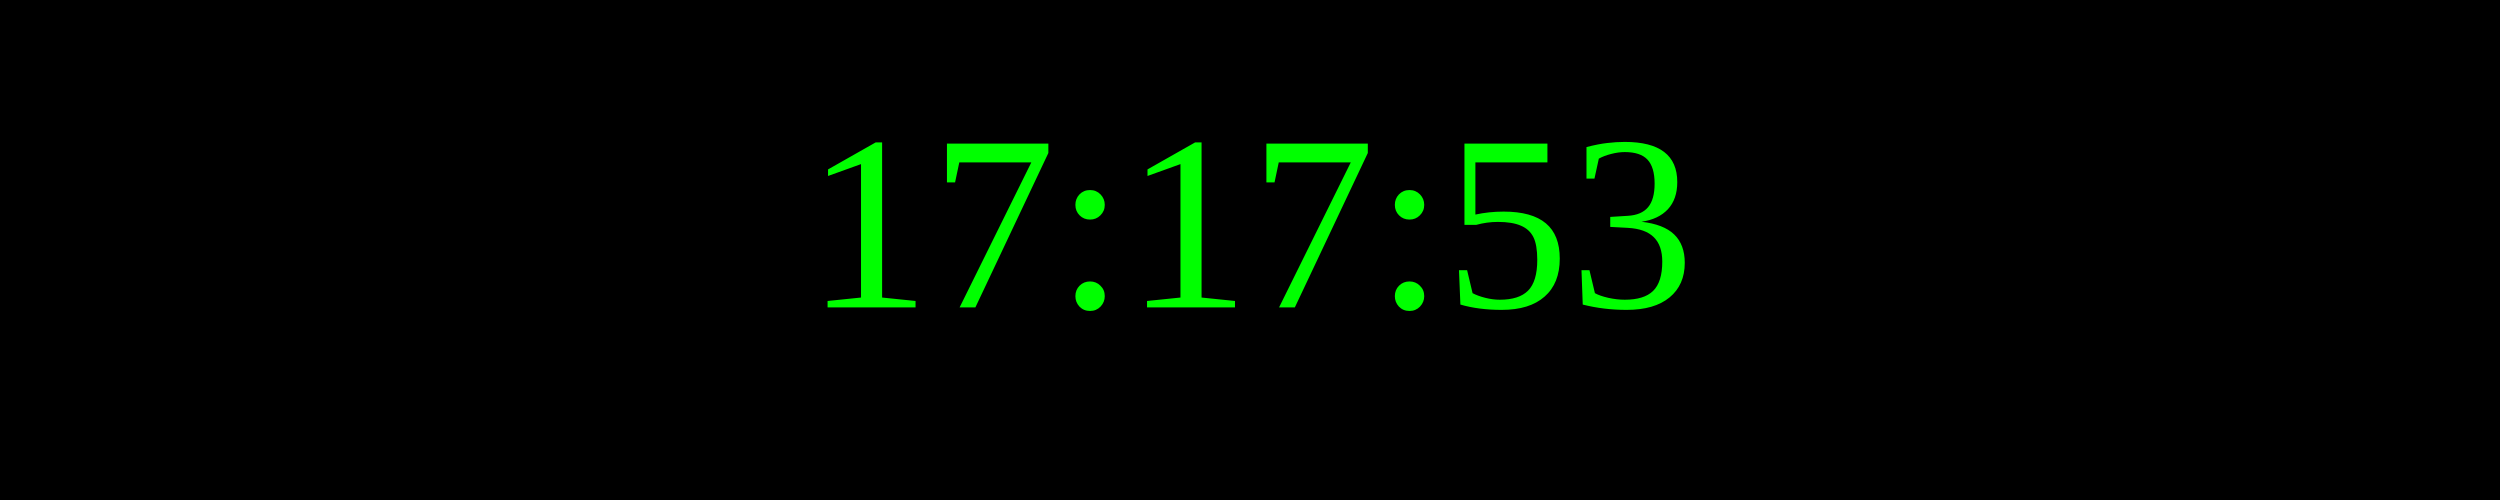
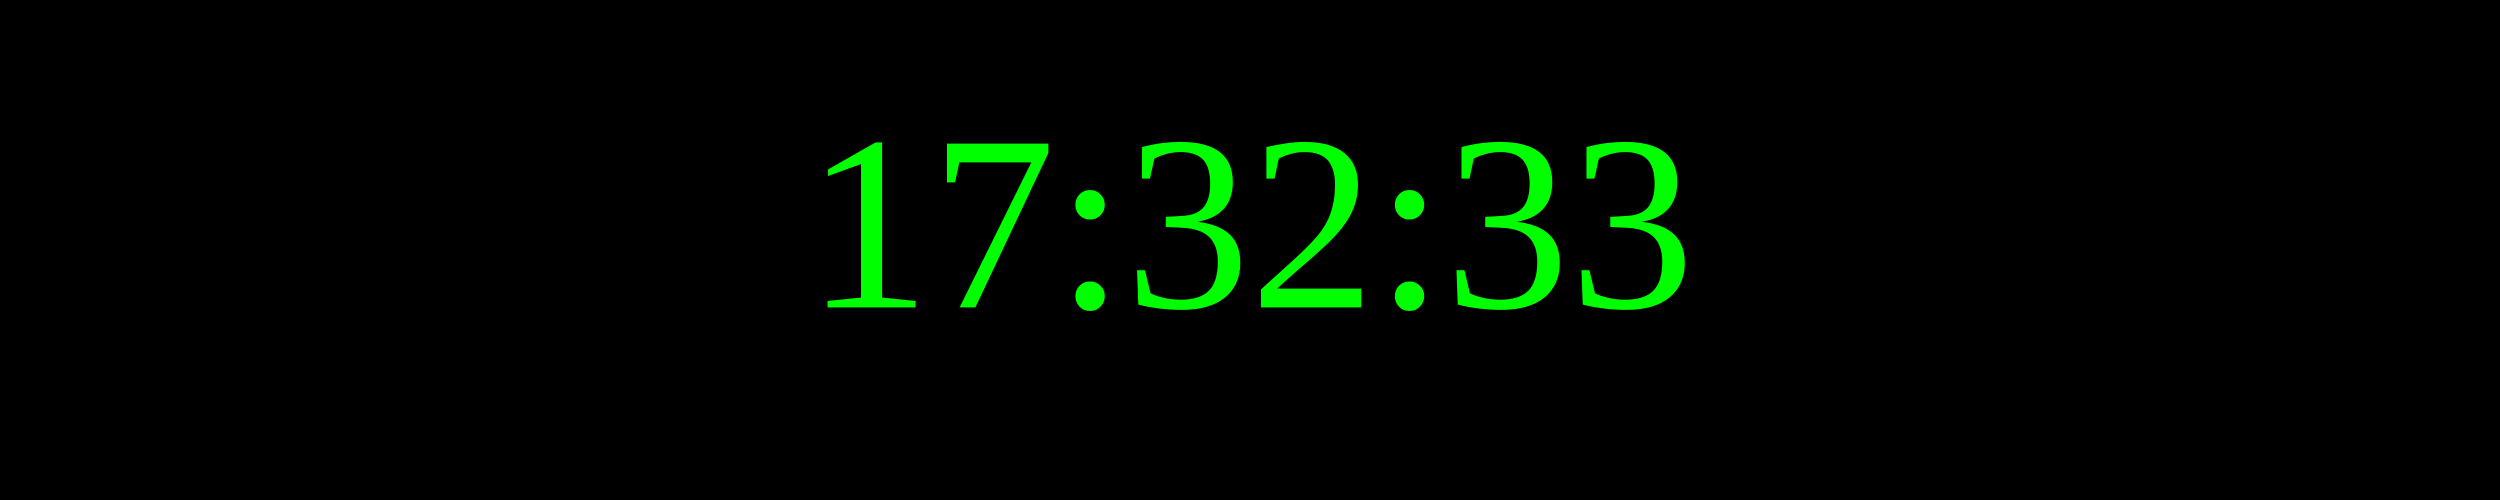
<svg xmlns="http://www.w3.org/2000/svg" width="250" height="50">
  <rect width="100%" height="100%" fill="black" />
  <text x="50%" y="50%" font-size="25" fill="lime" text-anchor="middle" dominant-baseline="middle">
- 17:17:53
+ 17:32:33
</text>
</svg>
